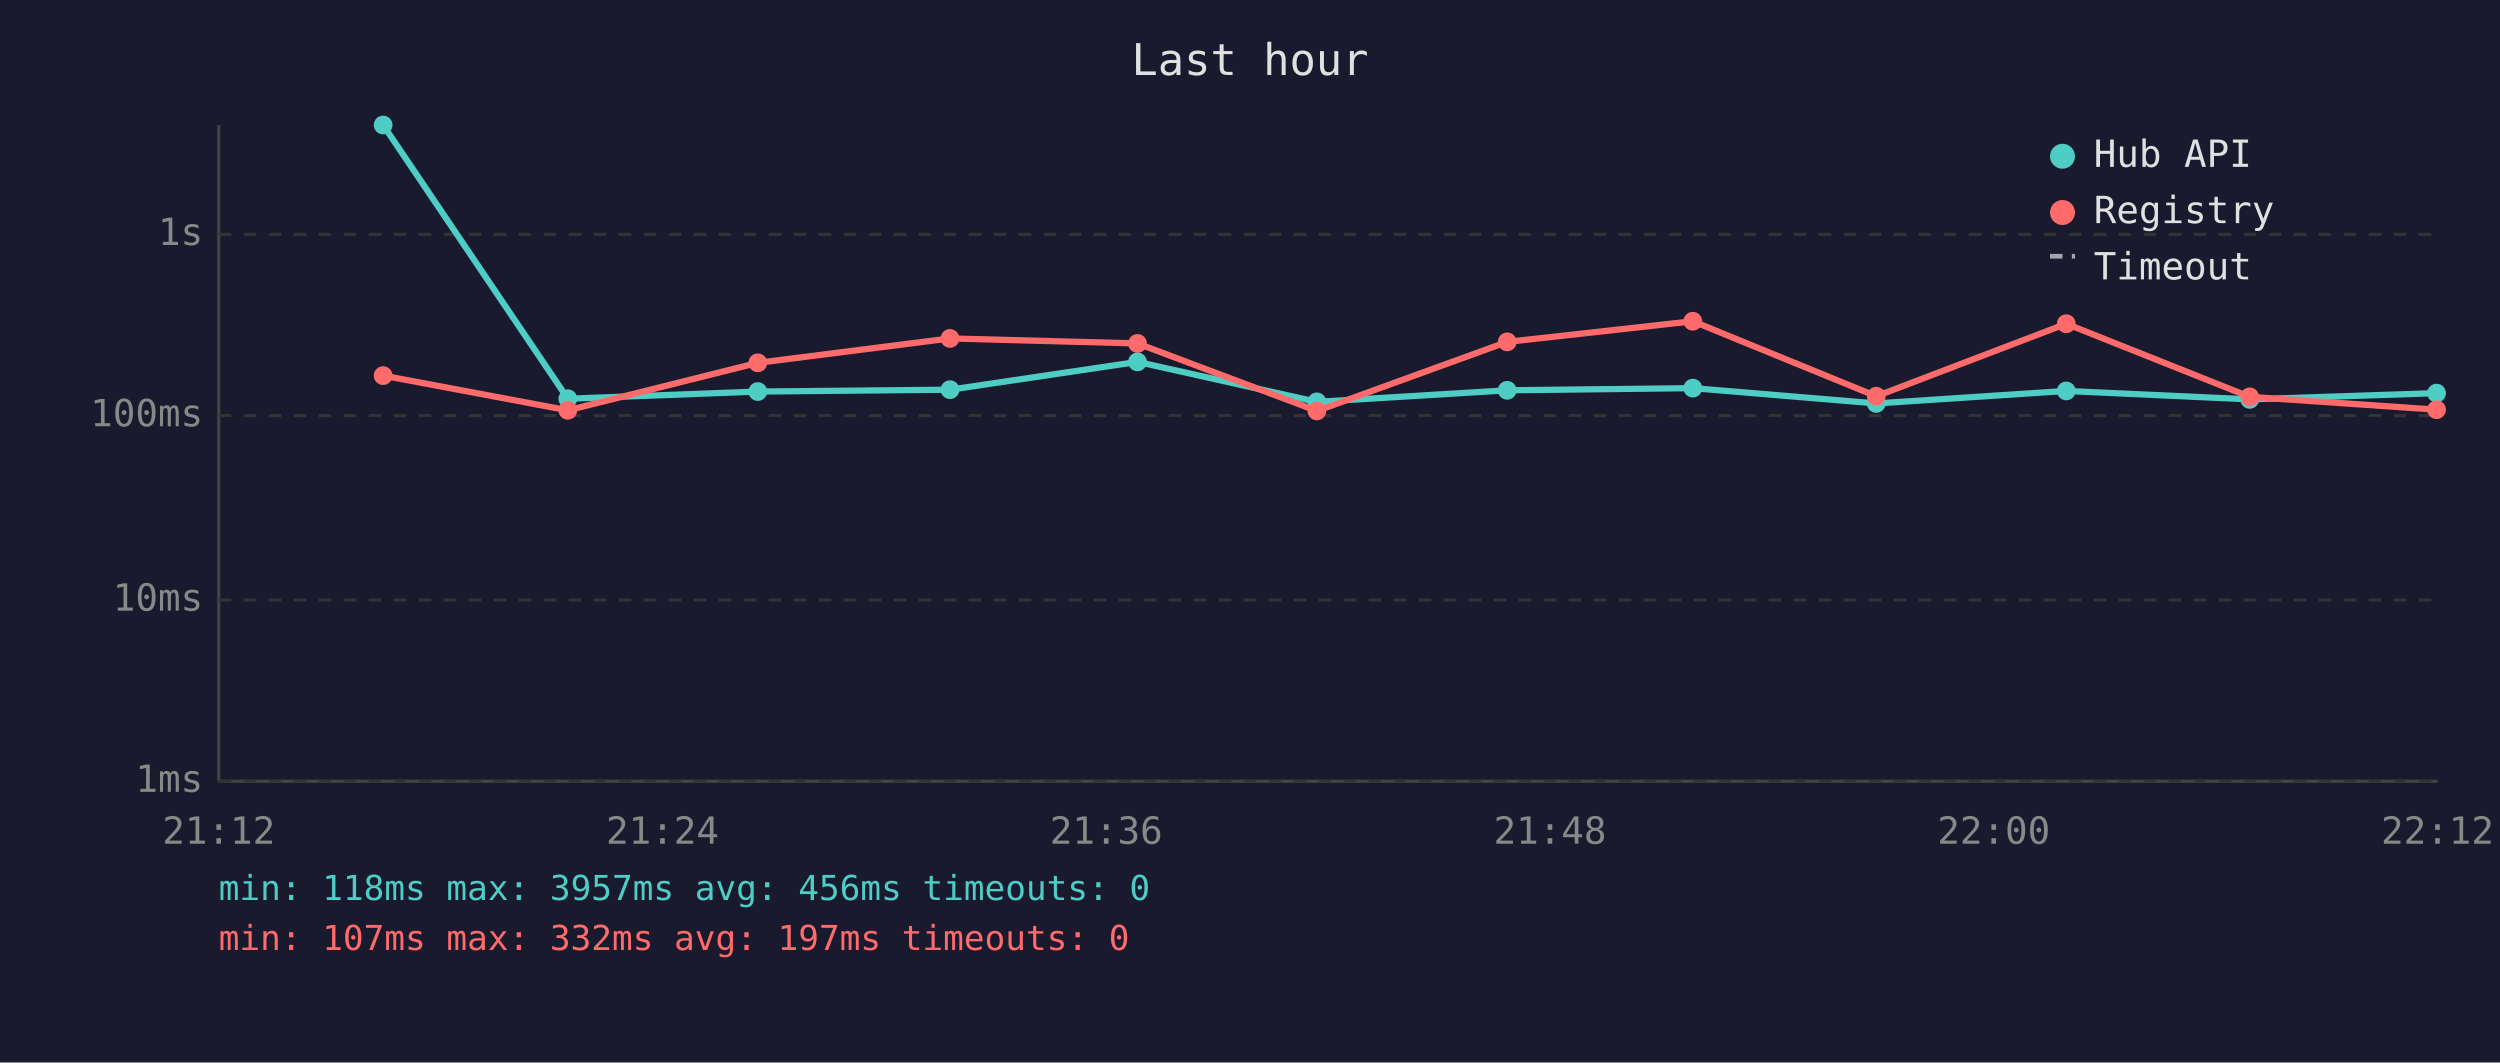
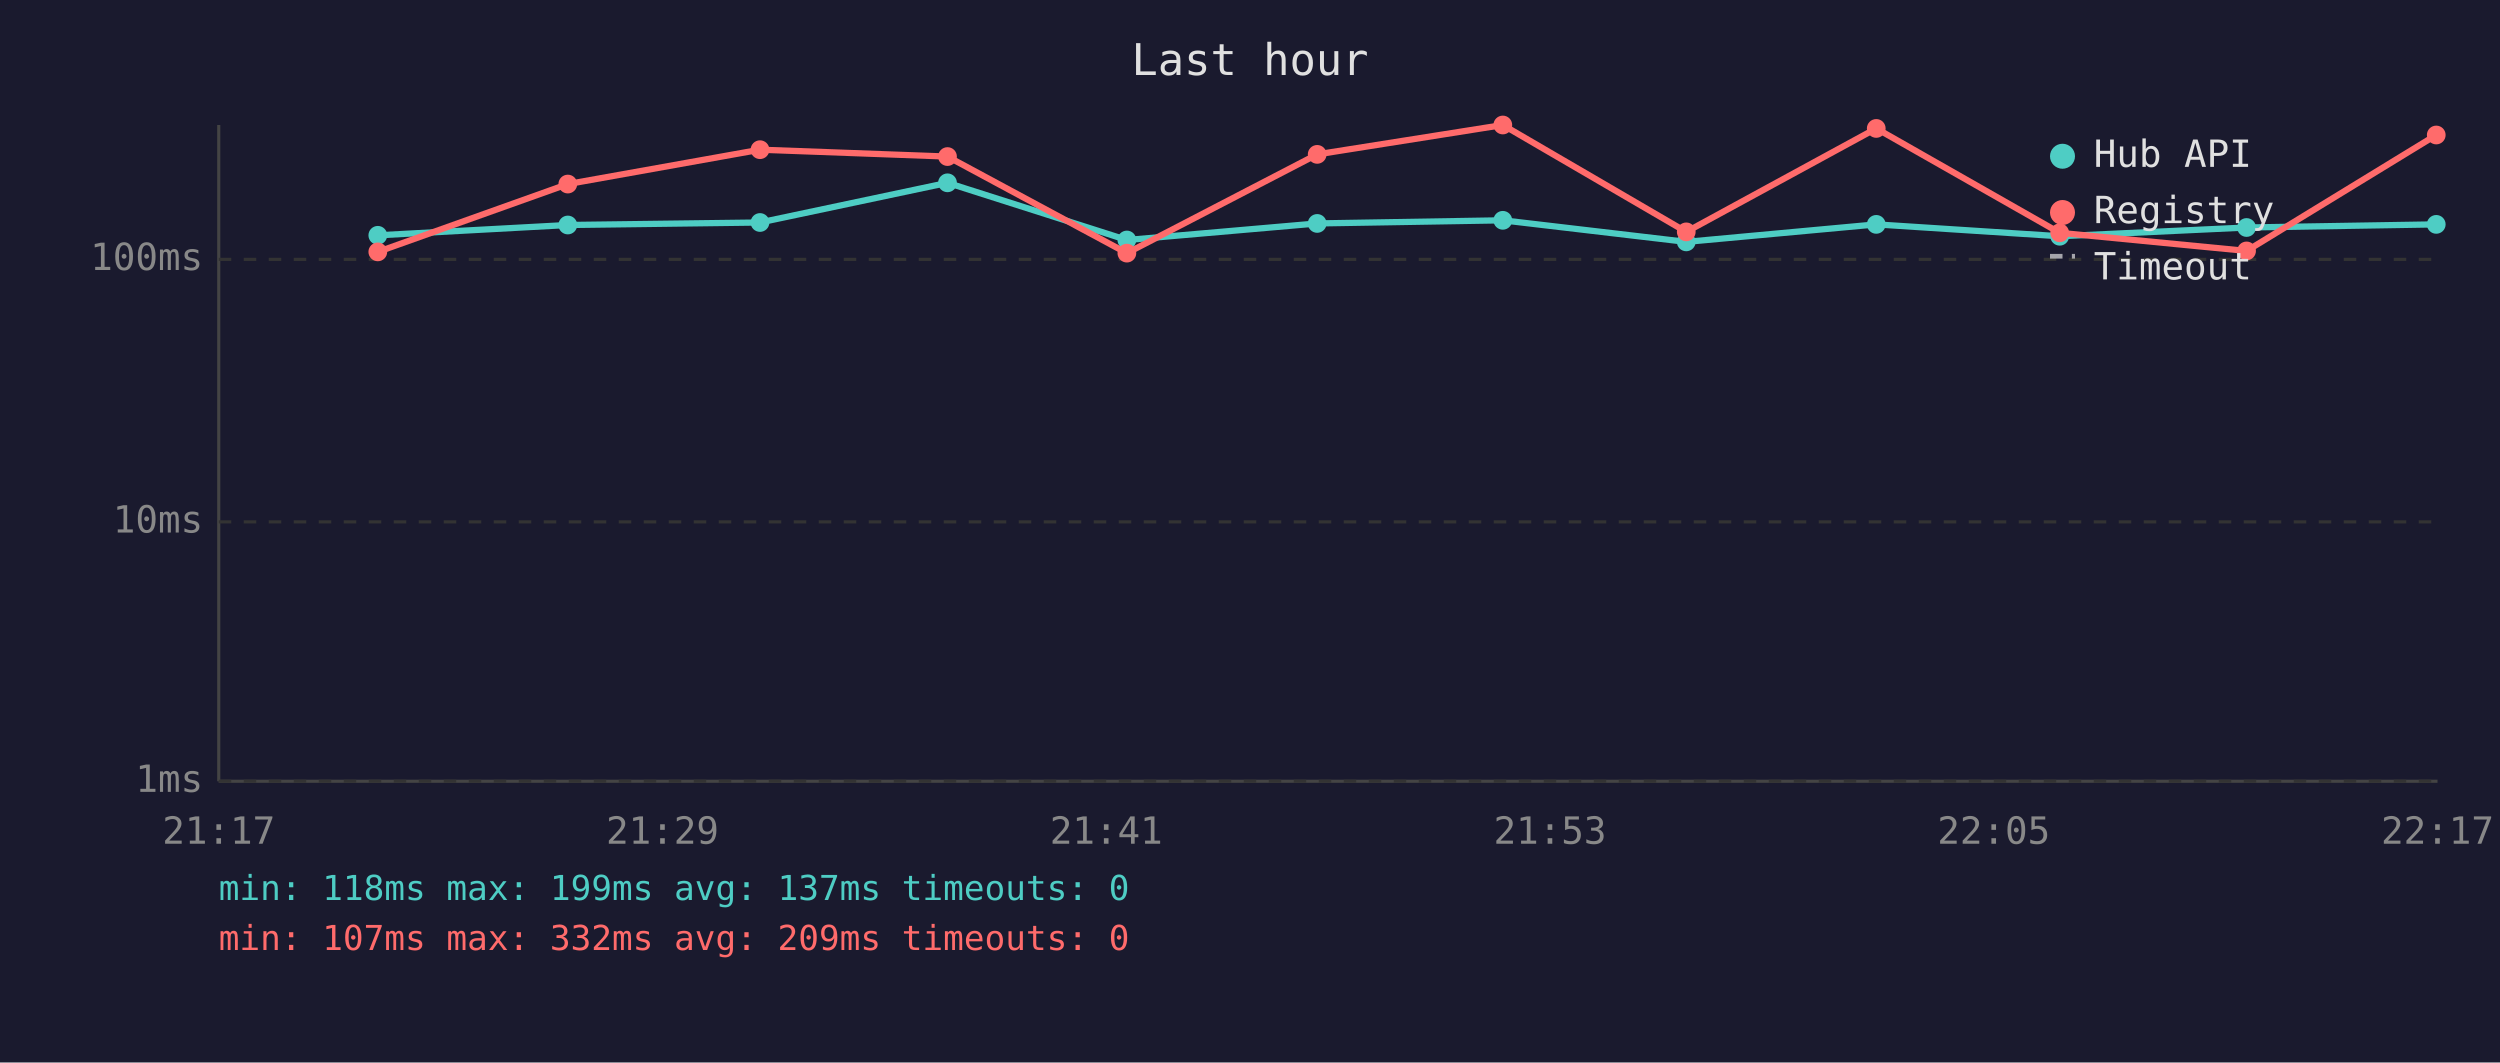
<svg xmlns="http://www.w3.org/2000/svg" viewBox="0 0 800 340" font-family="monospace" font-size="12">
  <rect width="800" height="340" fill="#1a1a2e" />
  <text x="400" y="24" fill="#e0e0e0" font-size="14" text-anchor="middle">Last hour</text>
  <line x1="70" y1="40" x2="70" y2="250" stroke="#444" stroke-width="1" />
  <line x1="70" y1="250" x2="780" y2="250" stroke="#444" stroke-width="1" />
  <line x1="70" y1="250" x2="780" y2="250" stroke="#333" stroke-width="1" stroke-dasharray="4" />
  <text x="65" y="250" fill="#888" text-anchor="end" dominant-baseline="middle">1ms</text>
-   <line x1="70" y1="192" x2="780" y2="192" stroke="#333" stroke-width="1" stroke-dasharray="4" />
-   <text x="65" y="192" fill="#888" text-anchor="end" dominant-baseline="middle">10ms</text>
-   <line x1="70" y1="133" x2="780" y2="133" stroke="#333" stroke-width="1" stroke-dasharray="4" />
-   <text x="65" y="133" fill="#888" text-anchor="end" dominant-baseline="middle">100ms</text>
-   <line x1="70" y1="75" x2="780" y2="75" stroke="#333" stroke-width="1" stroke-dasharray="4" />
-   <text x="65" y="75" fill="#888" text-anchor="end" dominant-baseline="middle">1s</text>
-   <text x="70" y="270" fill="#888" text-anchor="middle">21:12</text>
-   <text x="212" y="270" fill="#888" text-anchor="middle">21:24</text>
-   <text x="354" y="270" fill="#888" text-anchor="middle">21:36</text>
-   <text x="496" y="270" fill="#888" text-anchor="middle">21:48</text>
-   <text x="638" y="270" fill="#888" text-anchor="middle">22:00</text>
-   <text x="780" y="270" fill="#888" text-anchor="middle">22:12</text>
-   <polyline points="122.6,40.0 181.7,127.6 242.5,125.3 304.0,124.7 364.0,115.8 421.4,128.6 482.3,124.9 541.7,124.2 600.4,129.1 661.2,125.1 719.9,127.8 779.7,125.8" fill="none" stroke="#4ecdc4" stroke-width="2" opacity="1" />
-   <circle cx="122.6" cy="40.0" r="3" fill="#4ecdc4" />
-   <circle cx="181.7" cy="127.6" r="3" fill="#4ecdc4" />
-   <circle cx="242.5" cy="125.3" r="3" fill="#4ecdc4" />
-   <circle cx="304.0" cy="124.7" r="3" fill="#4ecdc4" />
-   <circle cx="364.0" cy="115.8" r="3" fill="#4ecdc4" />
-   <circle cx="421.4" cy="128.6" r="3" fill="#4ecdc4" />
-   <circle cx="482.3" cy="124.9" r="3" fill="#4ecdc4" />
-   <circle cx="541.7" cy="124.2" r="3" fill="#4ecdc4" />
-   <circle cx="600.4" cy="129.1" r="3" fill="#4ecdc4" />
-   <circle cx="661.2" cy="125.1" r="3" fill="#4ecdc4" />
-   <circle cx="719.9" cy="127.8" r="3" fill="#4ecdc4" />
-   <circle cx="779.7" cy="125.8" r="3" fill="#4ecdc4" />
-   <polyline points="122.6,120.2 181.7,131.3 242.5,116.1 304.0,108.3 364.0,109.9 421.4,131.5 482.3,109.4 541.7,102.8 600.4,126.8 661.2,103.6 719.9,127.0 779.7,131.1" fill="none" stroke="#ff6b6b" stroke-width="2" opacity="1" />
-   <circle cx="122.6" cy="120.2" r="3" fill="#ff6b6b" />
-   <circle cx="181.7" cy="131.3" r="3" fill="#ff6b6b" />
-   <circle cx="242.5" cy="116.1" r="3" fill="#ff6b6b" />
-   <circle cx="304.0" cy="108.3" r="3" fill="#ff6b6b" />
-   <circle cx="364.0" cy="109.9" r="3" fill="#ff6b6b" />
-   <circle cx="421.4" cy="131.5" r="3" fill="#ff6b6b" />
-   <circle cx="482.3" cy="109.4" r="3" fill="#ff6b6b" />
-   <circle cx="541.7" cy="102.8" r="3" fill="#ff6b6b" />
-   <circle cx="600.4" cy="126.8" r="3" fill="#ff6b6b" />
-   <circle cx="661.2" cy="103.6" r="3" fill="#ff6b6b" />
-   <circle cx="719.9" cy="127.0" r="3" fill="#ff6b6b" />
-   <circle cx="779.7" cy="131.1" r="3" fill="#ff6b6b" />
+   <line x1="70" y1="167" x2="780" y2="167" stroke="#333" stroke-width="1" stroke-dasharray="4" />
+   <text x="65" y="167" fill="#888" text-anchor="end" dominant-baseline="middle">10ms</text>
+   <line x1="70" y1="83" x2="780" y2="83" stroke="#333" stroke-width="1" stroke-dasharray="4" />
+   <text x="65" y="83" fill="#888" text-anchor="end" dominant-baseline="middle">100ms</text>
+   <text x="70" y="270" fill="#888" text-anchor="middle">21:17</text>
+   <text x="212" y="270" fill="#888" text-anchor="middle">21:29</text>
+   <text x="354" y="270" fill="#888" text-anchor="middle">21:41</text>
+   <text x="496" y="270" fill="#888" text-anchor="middle">21:53</text>
+   <text x="638" y="270" fill="#888" text-anchor="middle">22:05</text>
+   <text x="780" y="270" fill="#888" text-anchor="middle">22:17</text>
+   <polyline points="120.9,75.3 181.7,72.0 243.2,71.2 303.2,58.5 360.6,76.8 421.5,71.5 480.9,70.5 539.6,77.4 600.4,71.8 659.1,75.6 718.9,72.8 779.6,71.8" fill="none" stroke="#4ecdc4" stroke-width="2" opacity="1" />
+   <circle cx="120.9" cy="75.3" r="3" fill="#4ecdc4" />
+   <circle cx="181.7" cy="72.0" r="3" fill="#4ecdc4" />
+   <circle cx="243.2" cy="71.2" r="3" fill="#4ecdc4" />
+   <circle cx="303.2" cy="58.5" r="3" fill="#4ecdc4" />
+   <circle cx="360.6" cy="76.8" r="3" fill="#4ecdc4" />
+   <circle cx="421.5" cy="71.5" r="3" fill="#4ecdc4" />
+   <circle cx="480.9" cy="70.5" r="3" fill="#4ecdc4" />
+   <circle cx="539.6" cy="77.4" r="3" fill="#4ecdc4" />
+   <circle cx="600.4" cy="71.8" r="3" fill="#4ecdc4" />
+   <circle cx="659.1" cy="75.6" r="3" fill="#4ecdc4" />
+   <circle cx="718.9" cy="72.8" r="3" fill="#4ecdc4" />
+   <circle cx="779.6" cy="71.8" r="3" fill="#4ecdc4" />
+   <polyline points="120.9,80.6 181.7,58.9 243.2,47.9 303.2,50.1 360.6,81.0 421.5,49.4 480.9,40.0 539.6,74.2 600.4,41.1 659.1,74.5 718.9,80.3 779.6,43.2" fill="none" stroke="#ff6b6b" stroke-width="2" opacity="1" />
+   <circle cx="120.9" cy="80.6" r="3" fill="#ff6b6b" />
+   <circle cx="181.7" cy="58.9" r="3" fill="#ff6b6b" />
+   <circle cx="243.2" cy="47.9" r="3" fill="#ff6b6b" />
+   <circle cx="303.2" cy="50.1" r="3" fill="#ff6b6b" />
+   <circle cx="360.6" cy="81.0" r="3" fill="#ff6b6b" />
+   <circle cx="421.5" cy="49.4" r="3" fill="#ff6b6b" />
+   <circle cx="480.9" cy="40.0" r="3" fill="#ff6b6b" />
+   <circle cx="539.6" cy="74.2" r="3" fill="#ff6b6b" />
+   <circle cx="600.4" cy="41.1" r="3" fill="#ff6b6b" />
+   <circle cx="659.1" cy="74.5" r="3" fill="#ff6b6b" />
+   <circle cx="718.9" cy="80.3" r="3" fill="#ff6b6b" />
+   <circle cx="779.6" cy="43.2" r="3" fill="#ff6b6b" />
  <circle cx="660" cy="50" r="4" fill="#4ecdc4" />
  <text x="670" y="50" fill="#e0e0e0" dominant-baseline="middle">Hub API</text>
  <circle cx="660" cy="68" r="4" fill="#ff6b6b" />
  <text x="670" y="68" fill="#e0e0e0" dominant-baseline="middle">Registry</text>
  <line x1="656" y1="82" x2="664" y2="82" stroke="#e0e0e0" stroke-width="1.5" stroke-dasharray="4,3" opacity="0.7" />
  <text x="670" y="86" fill="#e0e0e0" dominant-baseline="middle">Timeout</text>
-   <text x="70" y="288" fill="#4ecdc4" font-size="11">min: 118ms  max: 3957ms  avg: 456ms  timeouts: 0</text>
-   <text x="70" y="304" fill="#ff6b6b" font-size="11">min: 107ms  max: 332ms  avg: 197ms  timeouts: 0</text>
+   <text x="70" y="288" fill="#4ecdc4" font-size="11">min: 118ms  max: 199ms  avg: 137ms  timeouts: 0</text>
+   <text x="70" y="304" fill="#ff6b6b" font-size="11">min: 107ms  max: 332ms  avg: 209ms  timeouts: 0</text>
</svg>
